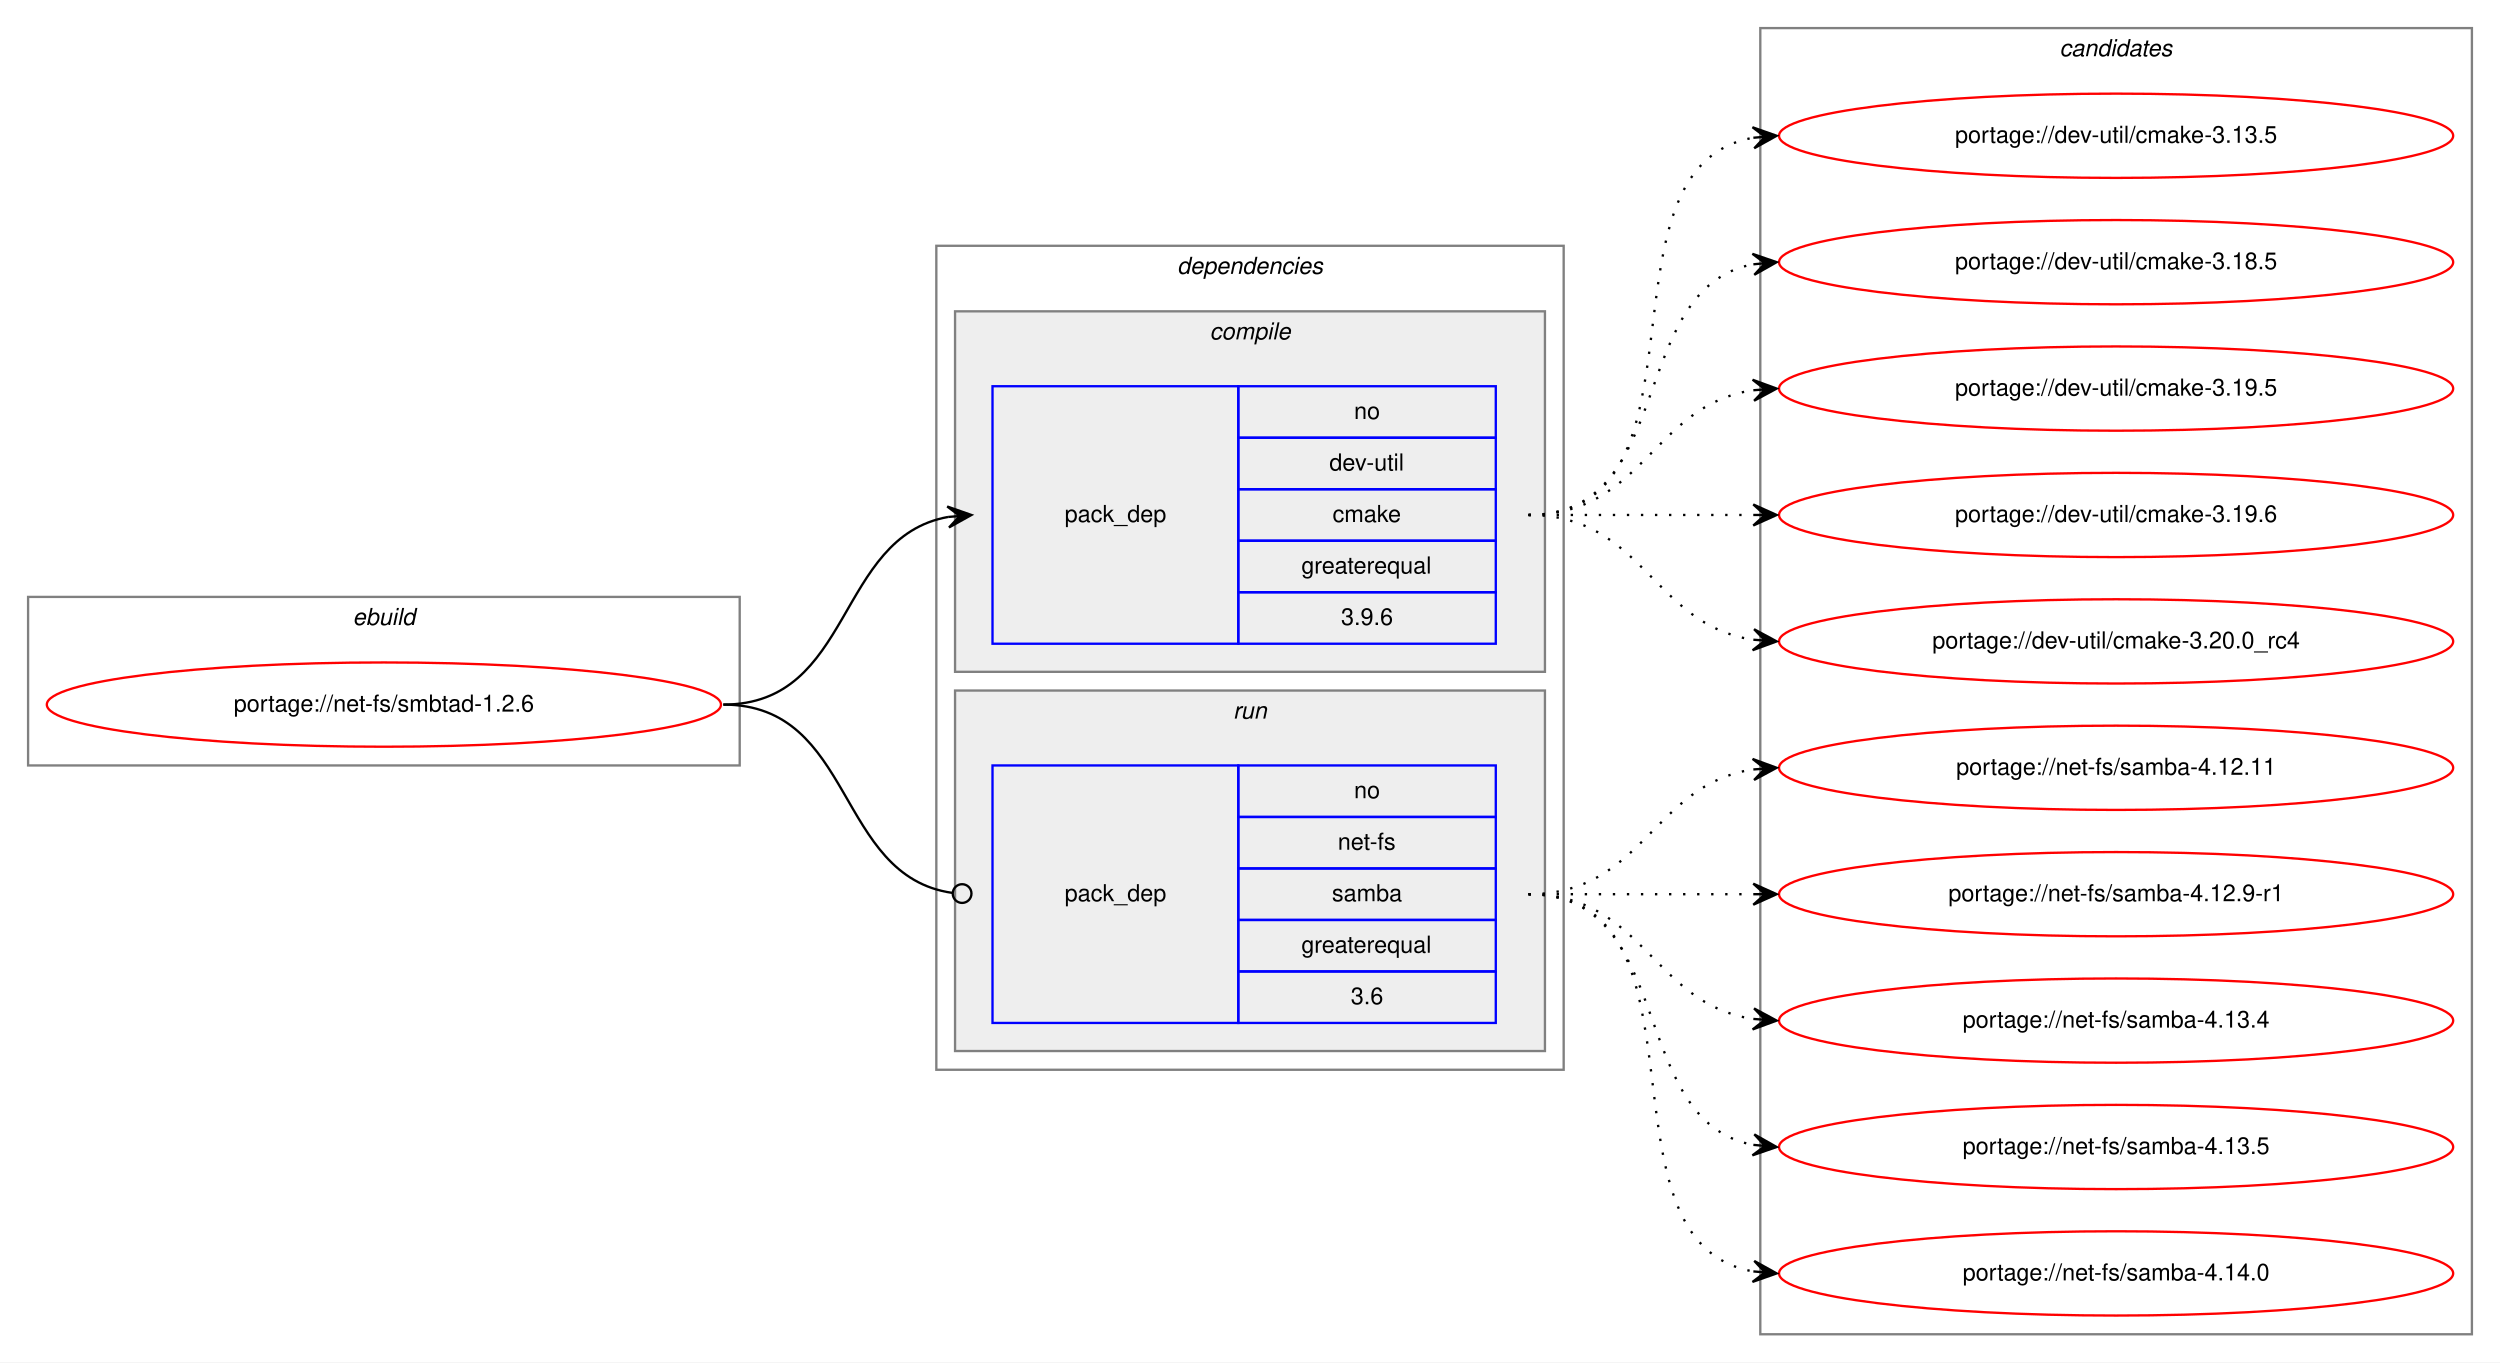
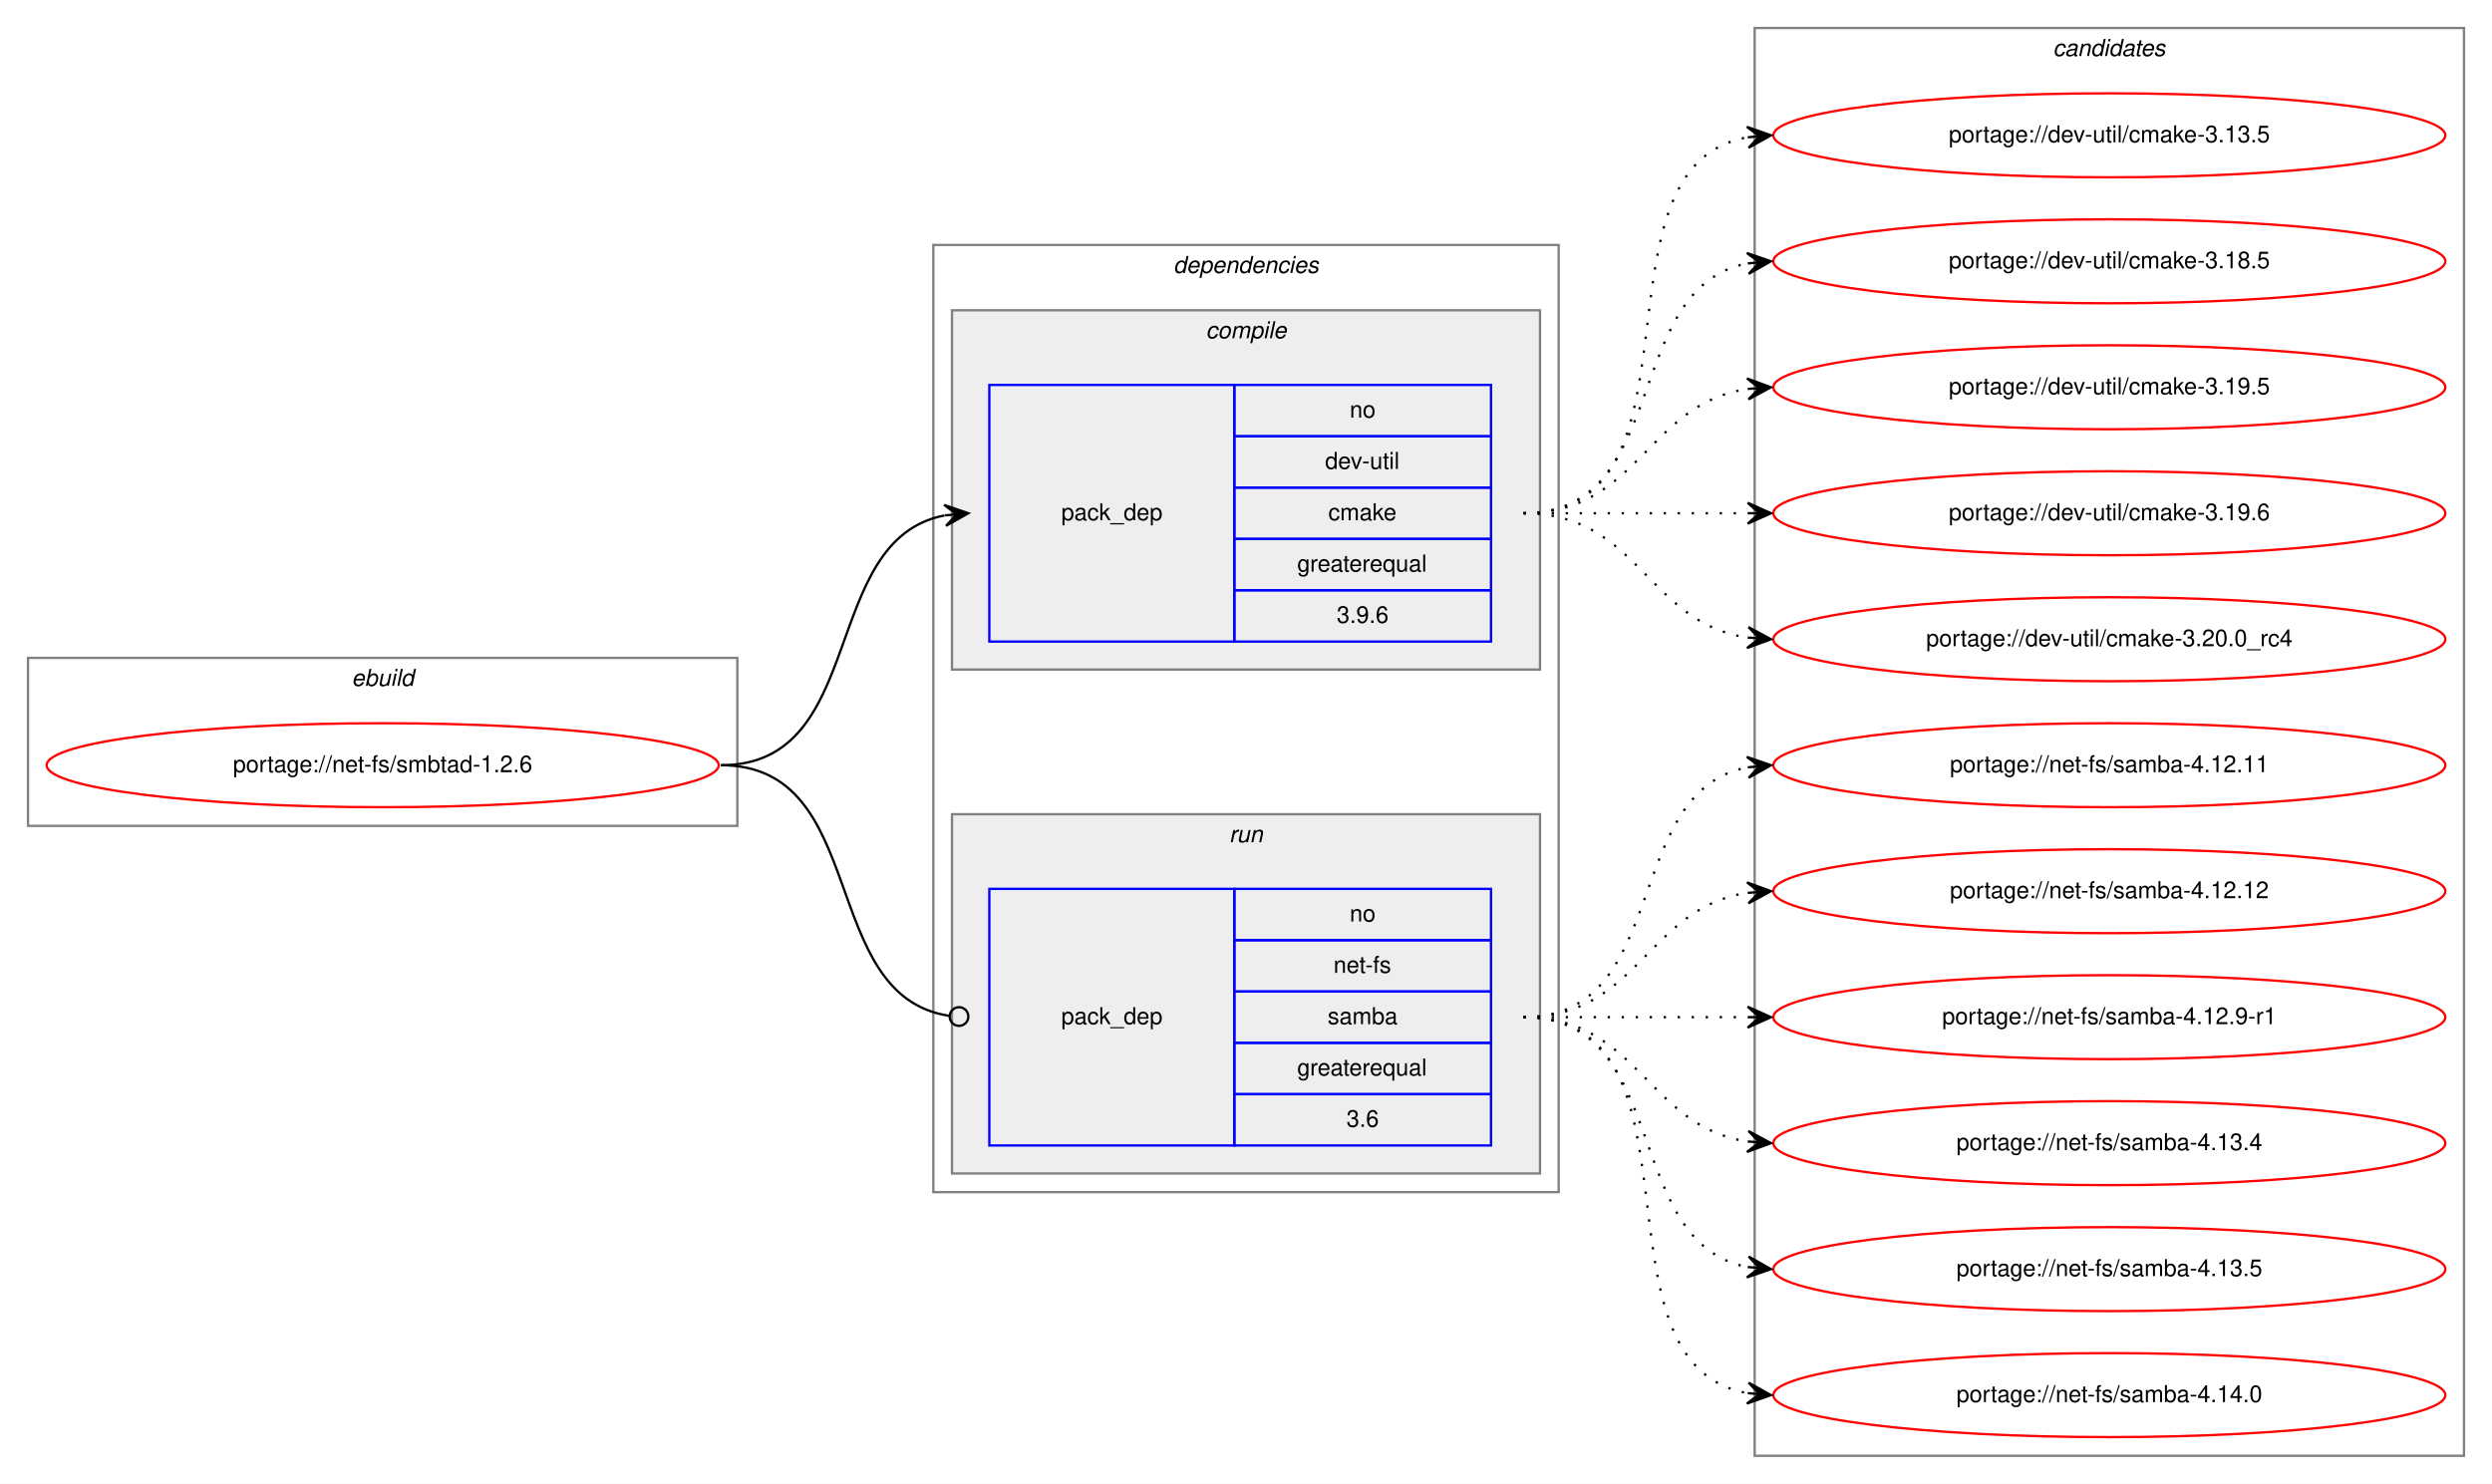
- <svg xmlns="http://www.w3.org/2000/svg" xmlns:xlink="http://www.w3.org/1999/xlink" width="1068pt" height="582pt" viewBox="0.00 0.00 1068.00 582.00">
-   <g id="graph0" class="graph" transform="scale(1 1) rotate(0) translate(4 578)">
-     <polygon fill="white" stroke="transparent" points="-4,4 -4,-578 1064,-578 1064,4 -4,4" />
+ <svg xmlns="http://www.w3.org/2000/svg" xmlns:xlink="http://www.w3.org/1999/xlink" width="1068pt" height="636pt" viewBox="0.00 0.00 1068.00 636.00">
+   <g id="graph0" class="graph" transform="scale(1 1) rotate(0) translate(4 632)">
+     <polygon fill="white" stroke="transparent" points="-4,4 -4,-632 1064,-632 1064,4 -4,4" />
    <g id="clust1" class="cluster">
-       <polygon fill="none" stroke="gray" points="8,-251 8,-323 312,-323 312,-251 8,-251" />
-       <text text-anchor="start" x="146.66" y="-311" font-family="Helvetica,sans-Serif" font-style="italic" font-size="10.00">ebuild</text>
+       <polygon fill="none" stroke="gray" points="8,-278 8,-350 312,-350 312,-278 8,-278" />
+       <text text-anchor="start" x="146.66" y="-338" font-family="Helvetica,sans-Serif" font-style="italic" font-size="10.00">ebuild</text>
    </g>
    <g id="clust2" class="cluster">
-       <polygon fill="none" stroke="gray" points="396,-121 396,-473 664,-473 664,-121 396,-121" />
-       <text text-anchor="start" x="498.88" y="-461" font-family="Helvetica,sans-Serif" font-style="italic" font-size="10.00">dependencies</text>
+       <polygon fill="none" stroke="gray" points="396,-121 396,-527 664,-527 664,-121 396,-121" />
+       <text text-anchor="start" x="498.88" y="-515" font-family="Helvetica,sans-Serif" font-style="italic" font-size="10.00">dependencies</text>
    </g>
    <g id="clust3" class="cluster">
-       <polygon fill="#eeeeee" stroke="gray" points="404,-291 404,-445 656,-445 656,-291 404,-291" />
-       <text text-anchor="start" x="512.78" y="-433" font-family="Helvetica,sans-Serif" font-style="italic" font-size="10.00">compile</text>
+       <polygon fill="#eeeeee" stroke="gray" points="404,-345 404,-499 656,-499 656,-345 404,-345" />
+       <text text-anchor="start" x="512.78" y="-487" font-family="Helvetica,sans-Serif" font-style="italic" font-size="10.00">compile</text>
    </g>
    <g id="clust6" class="cluster">
      <polygon fill="#eeeeee" stroke="gray" points="404,-129 404,-283 656,-283 656,-129 404,-129" />
      <text text-anchor="start" x="522.78" y="-271" font-family="Helvetica,sans-Serif" font-style="italic" font-size="10.00">run</text>
    </g>
    <g id="clust8" class="cluster">
-       <polygon fill="none" stroke="gray" points="748,-8 748,-566 1052,-566 1052,-8 748,-8" />
-       <text text-anchor="start" x="875.82" y="-554" font-family="Helvetica,sans-Serif" font-style="italic" font-size="10.00">candidates</text>
+       <polygon fill="none" stroke="gray" points="748,-8 748,-620 1052,-620 1052,-8 748,-8" />
+       <text text-anchor="start" x="875.82" y="-608" font-family="Helvetica,sans-Serif" font-style="italic" font-size="10.00">candidates</text>
    </g>
    <g id="node1" class="node">
      <g id="a_node1">
        <a xlink:href="../net-fs/smbtad-1.2.6.svg" xlink:title="portage://net-fs/smbtad-1.2.6">
-           <ellipse fill="none" stroke="red" cx="160" cy="-277" rx="144" ry="18" />
-           <text text-anchor="middle" x="160" y="-274" font-family="Helvetica,sans-Serif" font-size="10.00">portage://net-fs/smbtad-1.2.6</text>
+           <ellipse fill="none" stroke="red" cx="160" cy="-304" rx="144" ry="18" />
+           <text text-anchor="middle" x="160" y="-301" font-family="Helvetica,sans-Serif" font-size="10.00">portage://net-fs/smbtad-1.2.6</text>
        </a>
      </g>
    </g>
    <g id="node2" class="node">
-       <polygon fill="none" stroke="blue" points="420,-303 420,-413 525,-413 525,-303 420,-303" />
-       <text text-anchor="start" x="450.82" y="-355" font-family="Helvetica,sans-Serif" font-size="10.00">pack_dep</text>
-       <polygon fill="none" stroke="blue" points="525,-391 525,-413 635,-413 635,-391 525,-391" />
-       <text text-anchor="start" x="574.44" y="-399" font-family="Helvetica,sans-Serif" font-size="10.00">no</text>
-       <polygon fill="none" stroke="blue" points="525,-369 525,-391 635,-391 635,-369 525,-369" />
-       <text text-anchor="start" x="563.89" y="-377" font-family="Helvetica,sans-Serif" font-size="10.00">dev-util</text>
-       <polygon fill="none" stroke="blue" points="525,-347 525,-369 635,-369 635,-347 525,-347" />
-       <text text-anchor="start" x="565.28" y="-355" font-family="Helvetica,sans-Serif" font-size="10.00">cmake</text>
-       <polygon fill="none" stroke="blue" points="525,-325 525,-347 635,-347 635,-325 525,-325" />
-       <text text-anchor="start" x="551.94" y="-333" font-family="Helvetica,sans-Serif" font-size="10.00">greaterequal</text>
-       <polygon fill="none" stroke="blue" points="525,-303 525,-325 635,-325 635,-303 525,-303" />
-       <text text-anchor="start" x="568.88" y="-311" font-family="Helvetica,sans-Serif" font-size="10.00">3.9.6</text>
+       <polygon fill="none" stroke="blue" points="420,-357 420,-467 525,-467 525,-357 420,-357" />
+       <text text-anchor="start" x="450.82" y="-409" font-family="Helvetica,sans-Serif" font-size="10.00">pack_dep</text>
+       <polygon fill="none" stroke="blue" points="525,-445 525,-467 635,-467 635,-445 525,-445" />
+       <text text-anchor="start" x="574.44" y="-453" font-family="Helvetica,sans-Serif" font-size="10.00">no</text>
+       <polygon fill="none" stroke="blue" points="525,-423 525,-445 635,-445 635,-423 525,-423" />
+       <text text-anchor="start" x="563.89" y="-431" font-family="Helvetica,sans-Serif" font-size="10.00">dev-util</text>
+       <polygon fill="none" stroke="blue" points="525,-401 525,-423 635,-423 635,-401 525,-401" />
+       <text text-anchor="start" x="565.28" y="-409" font-family="Helvetica,sans-Serif" font-size="10.00">cmake</text>
+       <polygon fill="none" stroke="blue" points="525,-379 525,-401 635,-401 635,-379 525,-379" />
+       <text text-anchor="start" x="551.94" y="-387" font-family="Helvetica,sans-Serif" font-size="10.00">greaterequal</text>
+       <polygon fill="none" stroke="blue" points="525,-357 525,-379 635,-379 635,-357 525,-357" />
+       <text text-anchor="start" x="568.88" y="-365" font-family="Helvetica,sans-Serif" font-size="10.00">3.9.6</text>
    </g>
    <g id="edge1" class="edge">
-       <path fill="none" stroke="black" d="M305,-277C360.7,-277 352.97,-348.49 400.99,-357.15" />
-       <polygon fill="black" stroke="black" points="411,-358 400.65,-361.63 406.02,-357.57 401.04,-357.15 401.04,-357.15 401.04,-357.15 406.02,-357.57 401.42,-352.67 411,-358 411,-358" />
+       <path fill="none" stroke="black" d="M305,-304C368.58,-304 346.58,-400.51 400.79,-411.07" />
+       <polygon fill="black" stroke="black" points="411,-412 400.63,-415.57 406.02,-411.54 401.04,-411.09 401.04,-411.09 401.04,-411.09 406.02,-411.54 401.45,-406.61 411,-412 411,-412" />
    </g>
    <g id="node3" class="node">
      <polygon fill="none" stroke="blue" points="420,-141 420,-251 525,-251 525,-141 420,-141" />
      <text text-anchor="start" x="450.82" y="-193" font-family="Helvetica,sans-Serif" font-size="10.00">pack_dep</text>
      <polygon fill="none" stroke="blue" points="525,-229 525,-251 635,-251 635,-229 525,-229" />
      <text text-anchor="start" x="574.44" y="-237" font-family="Helvetica,sans-Serif" font-size="10.00">no</text>
      <polygon fill="none" stroke="blue" points="525,-207 525,-229 635,-229 635,-207 525,-207" />
      <text text-anchor="start" x="567.5" y="-215" font-family="Helvetica,sans-Serif" font-size="10.00">net-fs</text>
      <polygon fill="none" stroke="blue" points="525,-185 525,-207 635,-207 635,-185 525,-185" />
      <text text-anchor="start" x="565" y="-193" font-family="Helvetica,sans-Serif" font-size="10.00">samba</text>
      <polygon fill="none" stroke="blue" points="525,-163 525,-185 635,-185 635,-163 525,-163" />
      <text text-anchor="start" x="551.94" y="-171" font-family="Helvetica,sans-Serif" font-size="10.00">greaterequal</text>
      <polygon fill="none" stroke="blue" points="525,-141 525,-163 635,-163 635,-141 525,-141" />
      <text text-anchor="start" x="573.05" y="-149" font-family="Helvetica,sans-Serif" font-size="10.00">3.6</text>
    </g>
    <g id="edge2" class="edge">
-       <path fill="none" stroke="black" d="M305,-277C361.4,-277 352.77,-203.72 402.81,-196.56" />
-       <ellipse fill="none" stroke="black" cx="407.01" cy="-196.27" rx="4" ry="4" />
+       <path fill="none" stroke="black" d="M305,-304C369.37,-304 346.02,-205.08 402.85,-196.58" />
+       <ellipse fill="none" stroke="black" cx="407.01" cy="-196.28" rx="4" ry="4" />
    </g>
    <g id="node4" class="node">
      <g id="a_node4">
        <a xlink:href="../dev-util/cmake-3.13.5.svg" xlink:title="portage://dev-util/cmake-3.13.5">
-           <ellipse fill="none" stroke="red" cx="900" cy="-520" rx="144" ry="18" />
-           <text text-anchor="middle" x="900" y="-517" font-family="Helvetica,sans-Serif" font-size="10.00">portage://dev-util/cmake-3.13.5</text>
+           <ellipse fill="none" stroke="red" cx="900" cy="-574" rx="144" ry="18" />
+           <text text-anchor="middle" x="900" y="-571" font-family="Helvetica,sans-Serif" font-size="10.00">portage://dev-util/cmake-3.13.5</text>
        </a>
      </g>
    </g>
    <g id="edge3" class="edge">
-       <path fill="none" stroke="black" stroke-dasharray="1,5" d="M649,-358C731.35,-358 674.36,-506.38 744.73,-519.13" />
-       <polygon fill="black" stroke="black" points="755,-520 744.66,-523.64 750.02,-519.58 745.04,-519.15 745.04,-519.15 745.04,-519.15 750.02,-519.58 745.42,-514.67 755,-520 755,-520" />
+       <path fill="none" stroke="black" stroke-dasharray="1,5" d="M649,-412C731.35,-412 674.36,-560.38 744.73,-573.13" />
+       <polygon fill="black" stroke="black" points="755,-574 744.66,-577.64 750.02,-573.58 745.04,-573.15 745.04,-573.15 745.04,-573.15 750.02,-573.58 745.42,-568.67 755,-574 755,-574" />
    </g>
    <g id="node5" class="node">
      <g id="a_node5">
        <a xlink:href="../dev-util/cmake-3.18.5.svg" xlink:title="portage://dev-util/cmake-3.18.5">
-           <ellipse fill="none" stroke="red" cx="900" cy="-466" rx="144" ry="18" />
-           <text text-anchor="middle" x="900" y="-463" font-family="Helvetica,sans-Serif" font-size="10.00">portage://dev-util/cmake-3.18.5</text>
+           <ellipse fill="none" stroke="red" cx="900" cy="-520" rx="144" ry="18" />
+           <text text-anchor="middle" x="900" y="-517" font-family="Helvetica,sans-Serif" font-size="10.00">portage://dev-util/cmake-3.18.5</text>
        </a>
      </g>
    </g>
    <g id="edge4" class="edge">
-       <path fill="none" stroke="black" stroke-dasharray="1,5" d="M649,-358C712.58,-358 690.58,-454.51 744.79,-465.07" />
-       <polygon fill="black" stroke="black" points="755,-466 744.63,-469.57 750.02,-465.54 745.04,-465.09 745.04,-465.09 745.04,-465.09 750.02,-465.54 745.45,-460.61 755,-466 755,-466" />
+       <path fill="none" stroke="black" stroke-dasharray="1,5" d="M649,-412C712.58,-412 690.58,-508.51 744.79,-519.07" />
+       <polygon fill="black" stroke="black" points="755,-520 744.63,-523.57 750.02,-519.54 745.04,-519.09 745.04,-519.09 745.04,-519.09 750.02,-519.54 745.45,-514.61 755,-520 755,-520" />
    </g>
    <g id="node6" class="node">
      <g id="a_node6">
        <a xlink:href="../dev-util/cmake-3.19.5.svg" xlink:title="portage://dev-util/cmake-3.19.5">
-           <ellipse fill="none" stroke="red" cx="900" cy="-412" rx="144" ry="18" />
-           <text text-anchor="middle" x="900" y="-409" font-family="Helvetica,sans-Serif" font-size="10.00">portage://dev-util/cmake-3.19.5</text>
+           <ellipse fill="none" stroke="red" cx="900" cy="-466" rx="144" ry="18" />
+           <text text-anchor="middle" x="900" y="-463" font-family="Helvetica,sans-Serif" font-size="10.00">portage://dev-util/cmake-3.19.5</text>
        </a>
      </g>
    </g>
    <g id="edge5" class="edge">
-       <path fill="none" stroke="black" stroke-dasharray="1,5" d="M649,-358C698.26,-358 701.85,-404.87 744.86,-411.28" />
-       <polygon fill="black" stroke="black" points="755,-412 744.71,-415.78 750.01,-411.64 745.03,-411.29 745.03,-411.29 745.03,-411.29 750.01,-411.64 745.35,-406.8 755,-412 755,-412" />
+       <path fill="none" stroke="black" stroke-dasharray="1,5" d="M649,-412C698.26,-412 701.85,-458.87 744.86,-465.28" />
+       <polygon fill="black" stroke="black" points="755,-466 744.71,-469.78 750.01,-465.64 745.03,-465.29 745.03,-465.29 745.03,-465.29 750.01,-465.64 745.35,-460.8 755,-466 755,-466" />
    </g>
    <g id="node7" class="node">
      <g id="a_node7">
        <a xlink:href="../dev-util/cmake-3.19.6.svg" xlink:title="portage://dev-util/cmake-3.19.6">
-           <ellipse fill="none" stroke="red" cx="900" cy="-358" rx="144" ry="18" />
-           <text text-anchor="middle" x="900" y="-355" font-family="Helvetica,sans-Serif" font-size="10.00">portage://dev-util/cmake-3.19.6</text>
+           <ellipse fill="none" stroke="red" cx="900" cy="-412" rx="144" ry="18" />
+           <text text-anchor="middle" x="900" y="-409" font-family="Helvetica,sans-Serif" font-size="10.00">portage://dev-util/cmake-3.19.6</text>
        </a>
      </g>
    </g>
    <g id="edge6" class="edge">
-       <path fill="none" stroke="black" stroke-dasharray="1,5" d="M649,-358C692.43,-358 705.83,-358 744.57,-358" />
-       <polygon fill="black" stroke="black" points="755,-358 745,-362.5 750,-358 745,-358 745,-358 745,-358 750,-358 745,-353.5 755,-358 755,-358" />
+       <path fill="none" stroke="black" stroke-dasharray="1,5" d="M649,-412C692.43,-412 705.83,-412 744.57,-412" />
+       <polygon fill="black" stroke="black" points="755,-412 745,-416.5 750,-412 745,-412 745,-412 745,-412 750,-412 745,-407.5 755,-412 755,-412" />
    </g>
    <g id="node8" class="node">
      <g id="a_node8">
        <a xlink:href="../dev-util/cmake-3.20.0_rc4.svg" xlink:title="portage://dev-util/cmake-3.20.0_rc4">
-           <ellipse fill="none" stroke="red" cx="900" cy="-304" rx="144" ry="18" />
-           <text text-anchor="middle" x="900" y="-301" font-family="Helvetica,sans-Serif" font-size="10.00">portage://dev-util/cmake-3.20.0_rc4</text>
+           <ellipse fill="none" stroke="red" cx="900" cy="-358" rx="144" ry="18" />
+           <text text-anchor="middle" x="900" y="-355" font-family="Helvetica,sans-Serif" font-size="10.00">portage://dev-util/cmake-3.20.0_rc4</text>
        </a>
      </g>
    </g>
    <g id="edge7" class="edge">
-       <path fill="none" stroke="black" stroke-dasharray="1,5" d="M649,-358C698.26,-358 701.85,-311.13 744.86,-304.72" />
-       <polygon fill="black" stroke="black" points="755,-304 745.35,-309.2 750.01,-304.36 745.03,-304.71 745.03,-304.71 745.03,-304.71 750.01,-304.36 744.71,-300.22 755,-304 755,-304" />
+       <path fill="none" stroke="black" stroke-dasharray="1,5" d="M649,-412C698.26,-412 701.85,-365.13 744.86,-358.72" />
+       <polygon fill="black" stroke="black" points="755,-358 745.35,-363.2 750.01,-358.36 745.03,-358.71 745.03,-358.71 745.03,-358.71 750.01,-358.36 744.71,-354.22 755,-358 755,-358" />
    </g>
    <g id="node9" class="node">
      <g id="a_node9">
        <a xlink:href="../net-fs/samba-4.12.11.svg" xlink:title="portage://net-fs/samba-4.12.11">
+           <ellipse fill="none" stroke="red" cx="900" cy="-304" rx="144" ry="18" />
+           <text text-anchor="middle" x="900" y="-301" font-family="Helvetica,sans-Serif" font-size="10.00">portage://net-fs/samba-4.12.11</text>
+         </a>
+       </g>
+     </g>
+     <g id="edge8" class="edge">
+       <path fill="none" stroke="black" stroke-dasharray="1,5" d="M649,-196C712.58,-196 690.58,-292.51 744.79,-303.07" />
+       <polygon fill="black" stroke="black" points="755,-304 744.63,-307.57 750.02,-303.54 745.04,-303.09 745.04,-303.09 745.04,-303.09 750.02,-303.54 745.45,-298.61 755,-304 755,-304" />
+     </g>
+     <g id="node10" class="node">
+       <g id="a_node10">
+         <a xlink:href="../net-fs/samba-4.12.12.svg" xlink:title="portage://net-fs/samba-4.12.12">
          <ellipse fill="none" stroke="red" cx="900" cy="-250" rx="144" ry="18" />
-           <text text-anchor="middle" x="900" y="-247" font-family="Helvetica,sans-Serif" font-size="10.00">portage://net-fs/samba-4.12.11</text>
-         </a>
-       </g>
-     </g>
-     <g id="edge8" class="edge">
+           <text text-anchor="middle" x="900" y="-247" font-family="Helvetica,sans-Serif" font-size="10.00">portage://net-fs/samba-4.12.12</text>
+         </a>
+       </g>
+     </g>
+     <g id="edge9" class="edge">
      <path fill="none" stroke="black" stroke-dasharray="1,5" d="M649,-196C698.26,-196 701.85,-242.87 744.86,-249.28" />
      <polygon fill="black" stroke="black" points="755,-250 744.71,-253.78 750.01,-249.64 745.03,-249.29 745.03,-249.29 745.03,-249.29 750.01,-249.64 745.35,-244.8 755,-250 755,-250" />
    </g>
-     <g id="node10" class="node">
-       <g id="a_node10">
+     <g id="node11" class="node">
+       <g id="a_node11">
        <a xlink:href="../net-fs/samba-4.12.9-r1.svg" xlink:title="portage://net-fs/samba-4.12.9-r1">
          <ellipse fill="none" stroke="red" cx="900" cy="-196" rx="144" ry="18" />
          <text text-anchor="middle" x="900" y="-193" font-family="Helvetica,sans-Serif" font-size="10.00">portage://net-fs/samba-4.12.9-r1</text>
        </a>
      </g>
    </g>
-     <g id="edge9" class="edge">
+     <g id="edge10" class="edge">
      <path fill="none" stroke="black" stroke-dasharray="1,5" d="M649,-196C692.43,-196 705.83,-196 744.57,-196" />
      <polygon fill="black" stroke="black" points="755,-196 745,-200.5 750,-196 745,-196 745,-196 745,-196 750,-196 745,-191.5 755,-196 755,-196" />
    </g>
-     <g id="node11" class="node">
-       <g id="a_node11">
+     <g id="node12" class="node">
+       <g id="a_node12">
        <a xlink:href="../net-fs/samba-4.13.4.svg" xlink:title="portage://net-fs/samba-4.13.4">
          <ellipse fill="none" stroke="red" cx="900" cy="-142" rx="144" ry="18" />
          <text text-anchor="middle" x="900" y="-139" font-family="Helvetica,sans-Serif" font-size="10.00">portage://net-fs/samba-4.13.4</text>
        </a>
      </g>
    </g>
-     <g id="edge10" class="edge">
+     <g id="edge11" class="edge">
      <path fill="none" stroke="black" stroke-dasharray="1,5" d="M649,-196C698.26,-196 701.85,-149.13 744.86,-142.72" />
      <polygon fill="black" stroke="black" points="755,-142 745.35,-147.2 750.01,-142.36 745.03,-142.71 745.03,-142.71 745.03,-142.71 750.01,-142.36 744.71,-138.22 755,-142 755,-142" />
    </g>
-     <g id="node12" class="node">
-       <g id="a_node12">
+     <g id="node13" class="node">
+       <g id="a_node13">
        <a xlink:href="../net-fs/samba-4.13.5.svg" xlink:title="portage://net-fs/samba-4.13.5">
          <ellipse fill="none" stroke="red" cx="900" cy="-88" rx="144" ry="18" />
          <text text-anchor="middle" x="900" y="-85" font-family="Helvetica,sans-Serif" font-size="10.00">portage://net-fs/samba-4.13.5</text>
        </a>
      </g>
    </g>
-     <g id="edge11" class="edge">
+     <g id="edge12" class="edge">
      <path fill="none" stroke="black" stroke-dasharray="1,5" d="M649,-196C712.58,-196 690.58,-99.49 744.79,-88.93" />
      <polygon fill="black" stroke="black" points="755,-88 745.45,-93.39 750.02,-88.46 745.04,-88.91 745.04,-88.91 745.04,-88.91 750.02,-88.46 744.63,-84.43 755,-88 755,-88" />
    </g>
-     <g id="node13" class="node">
-       <g id="a_node13">
+     <g id="node14" class="node">
+       <g id="a_node14">
        <a xlink:href="../net-fs/samba-4.14.0.svg" xlink:title="portage://net-fs/samba-4.14.0">
          <ellipse fill="none" stroke="red" cx="900" cy="-34" rx="144" ry="18" />
          <text text-anchor="middle" x="900" y="-31" font-family="Helvetica,sans-Serif" font-size="10.00">portage://net-fs/samba-4.14.0</text>
        </a>
      </g>
    </g>
-     <g id="edge12" class="edge">
+     <g id="edge13" class="edge">
      <path fill="none" stroke="black" stroke-dasharray="1,5" d="M649,-196C731.35,-196 674.36,-47.62 744.73,-34.87" />
      <polygon fill="black" stroke="black" points="755,-34 745.42,-39.33 750.02,-34.42 745.04,-34.85 745.04,-34.85 745.04,-34.85 750.02,-34.42 744.66,-30.36 755,-34 755,-34" />
    </g>
  </g>
</svg>
